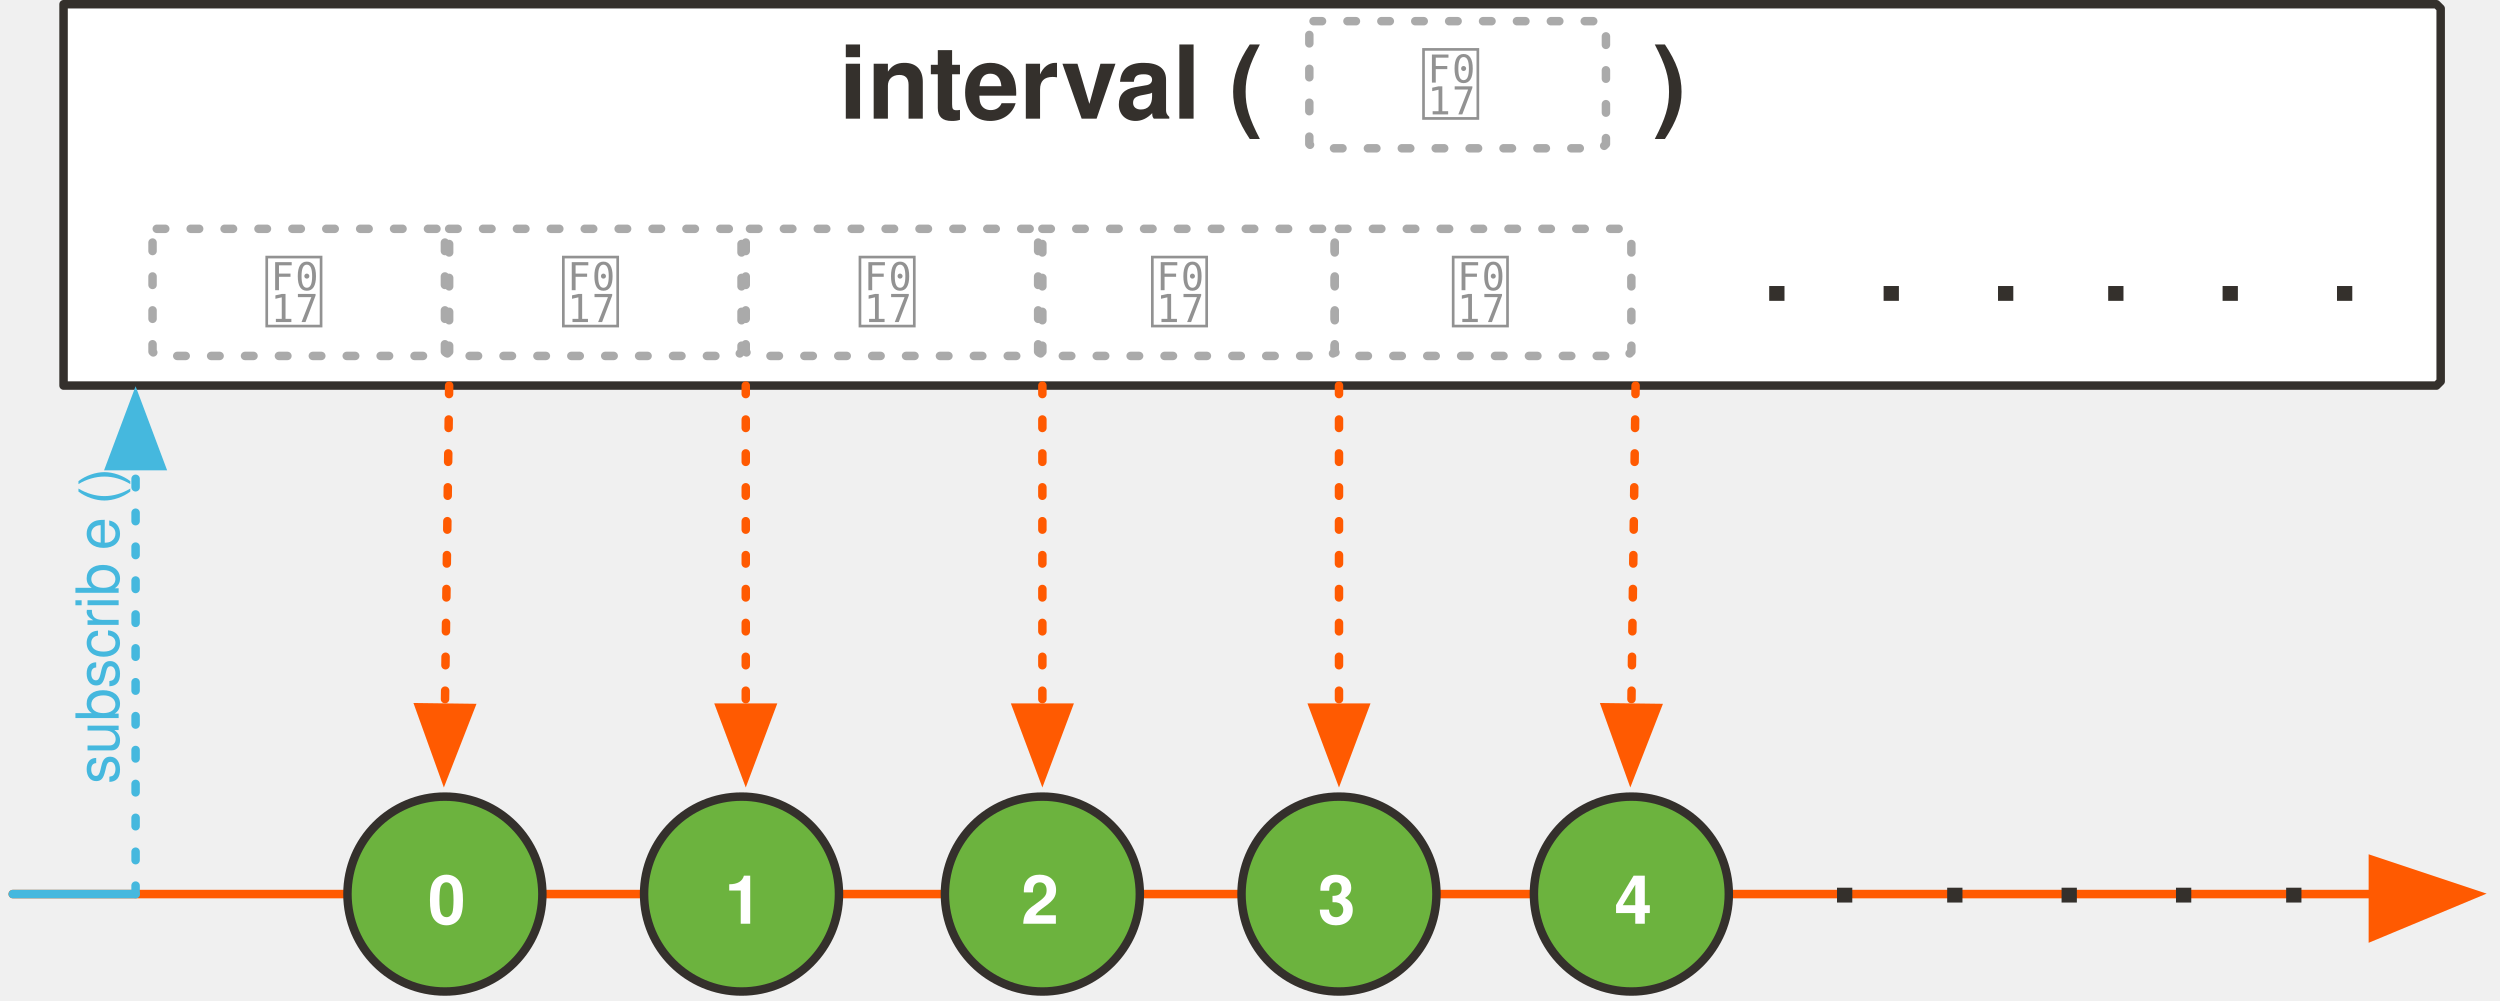
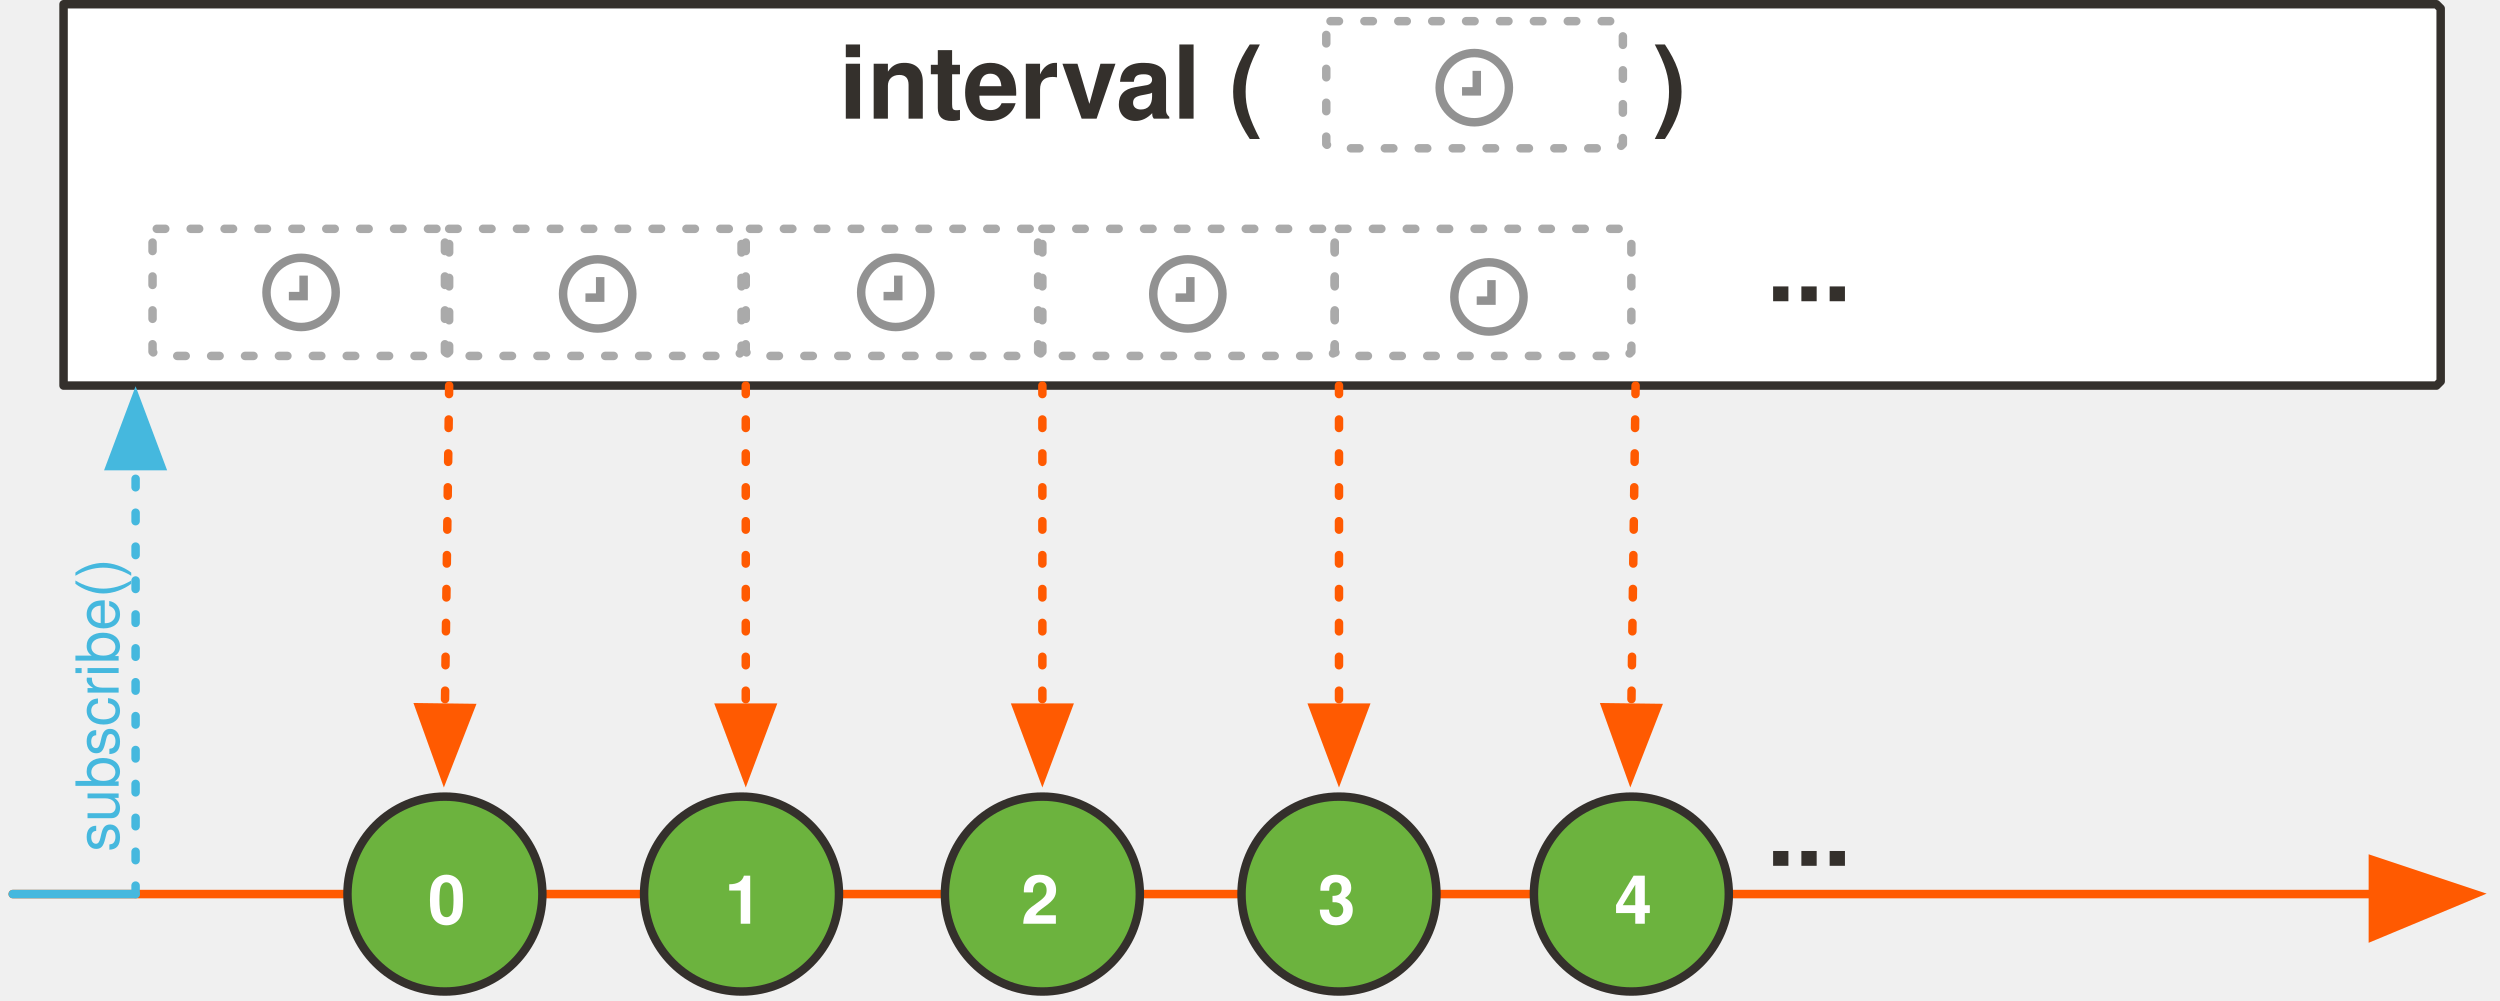
<svg xmlns="http://www.w3.org/2000/svg" version="1.1" viewBox="26 74 590 236" width="590" height="236" id="svg224">
  <defs id="defs27">
    <font-face font-family="'Tahoma','Nimbus Sans L'" font-size="24" panose-1="2 11 9 2 3 0 4 2 2 3" units-per-em="1000" underline-position="-75" underline-thickness="50" slope="0" x-height="501" cap-height="682" ascent="923" descent="-235" font-weight="700" id="font-face2">
      <font-face-src>
        <font-face-name name="Tahoma-Bold" />
      </font-face-src>
    </font-face>
    <marker orient="auto" overflow="visible" markerUnits="strokeWidth" id="FilledArrow_Marker" stroke-linejoin="miter" stroke-miterlimit="10" viewBox="-1 -6 14 12" markerWidth="14" markerHeight="12" color="#ff5a01">
      <g id="g6">
        <path d="M12 0L0-4v9z" fill="currentColor" stroke="currentColor" stroke-width="1" id="path4" />
      </g>
    </marker>
    <font-face font-family="'Tahoma','Nimbus Sans L'" font-size="16" panose-1="2 0 8 3 0 0 0 9 0 4" units-per-em="1000" underline-position="-100" underline-thickness="50" slope="0" x-height="517" cap-height="714" ascent="975" descent="-217" font-weight="700" id="font-face9">
      <font-face-src>
        <font-face-name name="Tahoma-Bold" />
      </font-face-src>
    </font-face>
    <marker orient="auto" overflow="visible" markerUnits="strokeWidth" id="FilledArrow_Marker_2" stroke-linejoin="miter" stroke-miterlimit="10" viewBox="-1 -5 11 10" markerWidth="11" markerHeight="10" color="#ff5a01">
      <g id="g13">
        <path d="M8 0L0-3v6z" fill="currentColor" stroke="currentColor" stroke-width="1" id="path11" />
      </g>
    </marker>
    <font-face font-family="FontAwesome" font-size="20" units-per-em="1000" underline-position="-71" underline-thickness="71" slope="0" x-height="571" cap-height="762" ascent="857" descent="-143" font-weight="400" id="font-face16">
      <font-face-src>
        <font-face-name name="FontAwesome" />
      </font-face-src>
    </font-face>
    <marker orient="auto" overflow="visible" markerUnits="strokeWidth" id="FilledArrow_Marker_3" stroke-linejoin="miter" stroke-miterlimit="10" viewBox="-1 -5 11 10" markerWidth="11" markerHeight="10" color="#45b8de">
      <g id="g20">
        <path d="M8 0L0-3v6z" fill="currentColor" stroke="currentColor" stroke-width="1" id="path18" />
      </g>
    </marker>
    <font-face font-family="'Tahoma','Nimbus Sans L'" font-size="14" panose-1="2 11 5 2 2 1 4 2 2 3" units-per-em="1000" underline-position="-75" underline-thickness="50" slope="0" x-height="450" cap-height="687" ascent="918" descent="-230" font-weight="400" id="font-face23">
      <font-face-src>
        <font-face-name name="Tahoma" />
      </font-face-src>
    </font-face>
    <font-face font-family="'Tahoma','Nimbus Sans L'" font-size="13" panose-1="2 11 5 2 2 1 4 2 2 3" units-per-em="1000" underline-position="-75" underline-thickness="50" slope="0" x-height="450" cap-height="687" ascent="918" descent="-230" font-weight="400" id="font-face25">
      <font-face-src>
        <font-face-name name="Tahoma" />
      </font-face-src>
    </font-face>
  </defs>
-   <path d="M41 75h560l1 1v88l-1 1H41V75z" id="path37" fill="#fff" fill-opacity="1" stroke="#34302c" stroke-width="2" stroke-linecap="round" stroke-linejoin="round" stroke-dasharray="none" stroke-opacity="1" />
+   <path d="M41 75h560l1 1v88l-1 1H41V75z" id="path37" stroke-dasharray="none" stroke-opacity="1" stroke-linejoin="round" stroke-linecap="round" stroke-width="2" stroke="#34302c" fill-opacity="1" fill="#fff" />
  <text id="text41" x="34" y="80" fill="#34302c" fill-opacity="1" stroke="none" stroke-dasharray="none" stroke-opacity="1">
    <tspan font-size="24" font-weight="700" x="224" y="102" id="tspan39" font-family="'Tahoma','Nimbus Sans L'" fill="#34302c">interval (</tspan>
  </text>
  <path id="line52" fill="none" fill-opacity="1" stroke="#ff5a01" stroke-width="2" stroke-linecap="round" stroke-linejoin="round" stroke-dasharray="none" stroke-opacity="1" marker-end="url(#FilledArrow_Marker)" d="M29 285h557" />
  <ellipse id="ellipse55" ry="23" rx="23" cy="285" cx="131" fill="#6cb33e" fill-opacity="1" stroke="none" stroke-dasharray="none" stroke-opacity="1" />
  <ellipse id="ellipse57" ry="23" rx="23" cy="285" cx="131" fill="none" fill-opacity="1" stroke="#34302c" stroke-width="2" stroke-linecap="round" stroke-linejoin="round" stroke-dasharray="none" stroke-opacity="1" />
  <text id="text61" x="112" y="276" fill="#fff" fill-opacity="1" stroke="none" stroke-dasharray="none" stroke-opacity="1">
    <tspan id="tspan59" y="292" x="127" font-weight="700" font-size="16" font-family="'Tahoma','Nimbus Sans L'" fill="#fff">0</tspan>
  </text>
  <ellipse id="ellipse64" ry="23" rx="23" cy="285" cx="201" fill="#6cb33e" fill-opacity="1" stroke="none" stroke-dasharray="none" stroke-opacity="1" />
  <ellipse id="ellipse66" ry="23" rx="23" cy="285" cx="201" fill="none" fill-opacity="1" stroke="#34302c" stroke-width="2" stroke-linecap="round" stroke-linejoin="round" stroke-dasharray="none" stroke-opacity="1" />
  <text id="text70" x="183" y="276" fill="#fff" fill-opacity="1" stroke="none" stroke-dasharray="none" stroke-opacity="1">
    <tspan id="tspan68" y="292" x="197" font-weight="700" font-size="16" font-family="'Tahoma','Nimbus Sans L'" fill="#fff">1</tspan>
  </text>
  <ellipse id="ellipse73" ry="23" rx="23" cy="285" cx="272" fill="#6cb33e" fill-opacity="1" stroke="none" stroke-dasharray="none" stroke-opacity="1" />
  <ellipse id="ellipse75" ry="23" rx="23" cy="285" cx="272" fill="none" fill-opacity="1" stroke="#34302c" stroke-width="2" stroke-linecap="round" stroke-linejoin="round" stroke-dasharray="none" stroke-opacity="1" />
  <text id="text79" x="253" y="276" fill="#fff" fill-opacity="1" stroke="none" stroke-dasharray="none" stroke-opacity="1">
    <tspan id="tspan77" y="292" x="267" font-weight="700" font-size="16" font-family="'Tahoma','Nimbus Sans L'" fill="#fff">2</tspan>
  </text>
  <path id="line82" fill="none" fill-opacity="1" stroke="#ff5a01" stroke-width="2" stroke-linecap="round" stroke-linejoin="round" stroke-dasharray="2,6" stroke-opacity="1" marker-end="url(#FilledArrow_Marker_2)" d="M132 165l-1 76" />
  <path id="line85" fill="none" fill-opacity="1" stroke="#ff5a01" stroke-width="2" stroke-linecap="round" stroke-linejoin="round" stroke-dasharray="2,6" stroke-opacity="1" marker-end="url(#FilledArrow_Marker_2)" d="M202 165v76" />
  <path id="line88" fill="none" fill-opacity="1" stroke="#ff5a01" stroke-width="2" stroke-linecap="round" stroke-linejoin="round" stroke-dasharray="2,6" stroke-opacity="1" marker-end="url(#FilledArrow_Marker_2)" d="M272 165v76" />
  <ellipse id="ellipse92" ry="23" rx="23" cy="285" cx="411" fill="#6cb33e" fill-opacity="1" stroke="none" stroke-dasharray="none" stroke-opacity="1" />
  <ellipse id="ellipse94" ry="23" rx="23" cy="285" cx="411" fill="none" fill-opacity="1" stroke="#34302c" stroke-width="2" stroke-linecap="round" stroke-linejoin="round" stroke-dasharray="none" stroke-opacity="1" />
  <text id="text98" x="393" y="276" fill="#fff" fill-opacity="1" stroke="none" stroke-dasharray="none" stroke-opacity="1">
    <tspan id="tspan96" y="292" x="407" font-weight="700" font-size="16" font-family="'Tahoma','Nimbus Sans L'" fill="#fff">4</tspan>
  </text>
  <ellipse id="ellipse101" ry="23" rx="23" cy="285" cx="342" fill="#6cb33e" fill-opacity="1" stroke="none" stroke-dasharray="none" stroke-opacity="1" />
  <ellipse id="ellipse103" ry="23" rx="23" cy="285" cx="342" fill="none" fill-opacity="1" stroke="#34302c" stroke-width="2" stroke-linecap="round" stroke-linejoin="round" stroke-dasharray="none" stroke-opacity="1" />
  <text id="text107" x="323" y="276" fill="#fff" fill-opacity="1" stroke="none" stroke-dasharray="none" stroke-opacity="1">
    <tspan id="tspan105" y="292" x="337" font-weight="700" font-size="16" font-family="'Tahoma','Nimbus Sans L'" fill="#fff">3</tspan>
  </text>
  <path id="line110" fill="none" fill-opacity="1" stroke="#ff5a01" stroke-width="2" stroke-linecap="round" stroke-linejoin="round" stroke-dasharray="2,6" stroke-opacity="1" marker-end="url(#FilledArrow_Marker_2)" d="M412 165l-1 76" />
  <path id="line113" fill="none" fill-opacity="1" stroke="#ff5a01" stroke-width="2" stroke-linecap="round" stroke-linejoin="round" stroke-dasharray="2,6" stroke-opacity="1" marker-end="url(#FilledArrow_Marker_2)" d="M342 165v76" />
  <path d="M132 128h68l1 1v28l-1 1h-68l-1-1v-28l1-1z" id="path118" fill="none" fill-opacity="1" stroke="#aaa" stroke-width="2" stroke-linecap="round" stroke-linejoin="round" stroke-dasharray="2,6" stroke-opacity="1" />
-   <text id="text122" x="136" y="133" fill="#929292" fill-opacity="1" stroke="none" stroke-dasharray="none" stroke-opacity="1">
-     <tspan font-size="20" font-weight="400" x="158" y="150" id="tspan120" font-family="FontAwesome" fill="#929292"></tspan>
-   </text>
  <path d="M63 128h68l1 1v28l-1 1H63l-1-1v-28l1-1z" id="path133" fill="none" fill-opacity="1" stroke="#aaa" stroke-width="2" stroke-linecap="round" stroke-linejoin="round" stroke-dasharray="2,6" stroke-opacity="1" />
-   <text id="text137" x="67" y="133" fill="#929292" fill-opacity="1" stroke="none" stroke-dasharray="none" stroke-opacity="1">
-     <tspan font-size="20" font-weight="400" x="88" y="150" id="tspan135" font-family="FontAwesome" fill="#929292"></tspan>
-   </text>
  <path d="M272 128h68l1 1v28l-1 1h-68l-1-1v-28l1-1z" id="path148" fill="none" fill-opacity="1" stroke="#aaa" stroke-width="2" stroke-linecap="round" stroke-linejoin="round" stroke-dasharray="2,6" stroke-opacity="1" />
-   <text id="text152" x="276" y="133" fill="#929292" fill-opacity="1" stroke="none" stroke-dasharray="none" stroke-opacity="1">
-     <tspan font-size="20" font-weight="400" x="297" y="150" id="tspan150" font-family="FontAwesome" fill="#929292"></tspan>
-   </text>
  <path d="M203 128h68l1 1v28l-1 1h-68l-1-1v-28l1-1z" id="path163" fill="none" fill-opacity="1" stroke="#aaa" stroke-width="2" stroke-linecap="round" stroke-linejoin="round" stroke-dasharray="2,6" stroke-opacity="1" />
-   <text id="text167" x="207" y="133" fill="#929292" fill-opacity="1" stroke="none" stroke-dasharray="none" stroke-opacity="1">
-     <tspan font-size="20" font-weight="400" x="228" y="150" id="tspan165" font-family="FontAwesome" fill="#929292"></tspan>
-   </text>
  <path d="M342 128h68l1 1v28l-1 1h-68l-1-1v-28l1-1z" id="path178" fill="none" fill-opacity="1" stroke="#aaa" stroke-width="2" stroke-linecap="round" stroke-linejoin="round" stroke-dasharray="2,6" stroke-opacity="1" />
-   <text id="text182" x="346" y="133" fill="#929292" fill-opacity="1" stroke="none" stroke-dasharray="none" stroke-opacity="1">
-     <tspan font-size="20" font-weight="400" x="368" y="150" id="tspan180" font-family="FontAwesome" fill="#929292"></tspan>
-   </text>
  <path d="M336 82h68l1 1v27l-1 1h-68l-1-1V83l1-1z" id="path191" fill="#fff" fill-opacity="1" stroke="none" stroke-dasharray="none" stroke-opacity="1" />
-   <path d="M336 79h68l1 1v28l-1 1h-68l-1-1V80l1-1z" id="path193" fill="none" fill-opacity="1" stroke="#aaa" stroke-width="2" stroke-linecap="round" stroke-linejoin="round" stroke-dasharray="2,6" stroke-opacity="1" />
+   <path d="m 340,79 h 68 l 1,1 v 28 l -1,1 h -68 l -1,-1 V 80 Z" id="path193" style="fill:none;fill-opacity:1;stroke:#aaaaaa;stroke-width:2;stroke-linecap:round;stroke-linejoin:round;stroke-dasharray:2, 6;stroke-opacity:1" />
  <path id="line206" fill="none" fill-opacity="1" stroke="#45b8de" stroke-width="2" stroke-linecap="round" stroke-linejoin="round" stroke-dasharray="2,6" stroke-opacity="1" marker-end="url(#FilledArrow_Marker_3)" d="M58 285V184" />
-   <text id="text216" transform="rotate(-90)" x="-260" y="41" fill="#45b8de" fill-opacity="1" stroke="none" stroke-dasharray="none" stroke-opacity="1">
-     <tspan id="tspan210" y="54" x="-259" font-weight="400" font-size="14" font-family="'Tahoma','Nimbus Sans L'" fill="#45b8de">subscrib</tspan>
-     <tspan id="tspan212" y="54" font-weight="400" font-size="14" font-family="'Tahoma','Nimbus Sans L'" fill="#45b8de">e</tspan>
-     <tspan id="tspan214" y="54" font-weight="400" font-size="13" font-family="'Tahoma','Nimbus Sans L'" fill="#45b8de">()</tspan>
+   <text id="text216" transform="rotate(-90)" x="-276" y="41" style="fill:#45b8de;fill-opacity:1;stroke:none;stroke-dasharray:none;stroke-opacity:1">
+     <tspan id="tspan210" y="54" x="-275" font-weight="400" font-size="14" style="font-weight:400;font-size:14px;font-family:Tahoma, 'Nimbus Sans L';fill:#45b8de">subscribe()</tspan>
  </text>
  <path id="line219" fill="none" fill-opacity="1" stroke="#45b8de" stroke-width="2" stroke-linecap="round" stroke-linejoin="round" stroke-dasharray="none" stroke-opacity="1" d="M29 285h29" />
  <text y="80" x="226" id="text950" fill="#34302c" fill-opacity="1" stroke="none" stroke-dasharray="none" stroke-opacity="1">
    <tspan id="tspan948" y="102" x="416" font-weight="700" font-size="24" font-family="'Tahoma','Nimbus Sans L'" fill="#34302c">)</tspan>
  </text>
-   <text id="text951" x="253" y="123" fill="#34302c" fill-opacity="1" stroke="none" stroke-dasharray="none" stroke-opacity="1">
-     <tspan font-size="24" font-weight="700" x="442" y="145" id="tspan949" font-family="'Tahoma','Nimbus Sans L'" fill="#34302c">.</tspan>
+   <g transform="translate(276.5201,-125.2897)" id="g21906-4" style="stroke:#929292;stroke-opacity:1">
+     <circle r="8.171" cy="219.978" cx="97.41" id="path21883-1" style="opacity:1;fill:none;fill-opacity:1;stroke:#929292;stroke-width:2;stroke-linecap:round;stroke-linejoin:round;stroke-miterlimit:4;stroke-dasharray:none;stroke-dashoffset:0;stroke-opacity:1" />
+     <path id="path21885-79" d="m 98,216.009 v 4.842 h -3.48 v 0" style="fill:none;fill-rule:evenodd;stroke:#929292;stroke-width:2;stroke-linecap:butt;stroke-linejoin:miter;stroke-miterlimit:4;stroke-dasharray:none;stroke-opacity:1" />
+   </g>
+   <g transform="translate(279.9814,-75.90307)" id="g21906-4-3" style="stroke:#929292;stroke-opacity:1">
+     <circle r="8.171" cy="219.978" cx="97.41" id="path21883-1-8" style="opacity:1;fill:none;fill-opacity:1;stroke:#929292;stroke-width:2;stroke-linecap:round;stroke-linejoin:round;stroke-miterlimit:4;stroke-dasharray:none;stroke-dashoffset:0;stroke-opacity:1" />
+     <path id="path21885-79-9" d="m 98,216.009 v 4.842 h -3.48 v 0" style="fill:none;fill-rule:evenodd;stroke:#929292;stroke-width:2;stroke-linecap:butt;stroke-linejoin:miter;stroke-miterlimit:4;stroke-dasharray:none;stroke-opacity:1" />
+   </g>
+   <g transform="translate(208.9215,-76.61367)" id="g21906-4-1" style="stroke:#929292;stroke-opacity:1">
+     <circle r="8.171" cy="219.978" cx="97.41" id="path21883-1-0" style="opacity:1;fill:none;fill-opacity:1;stroke:#929292;stroke-width:2;stroke-linecap:round;stroke-linejoin:round;stroke-miterlimit:4;stroke-dasharray:none;stroke-dashoffset:0;stroke-opacity:1" />
+     <path id="path21885-79-5" d="m 98,216.009 v 4.842 h -3.48 v 0" style="fill:none;fill-rule:evenodd;stroke:#929292;stroke-width:2;stroke-linecap:butt;stroke-linejoin:miter;stroke-miterlimit:4;stroke-dasharray:none;stroke-opacity:1" />
+   </g>
+   <g transform="translate(139.9933,-76.96897)" id="g21906-4-0" style="stroke:#929292;stroke-opacity:1">
+     <circle r="8.171" cy="219.978" cx="97.41" id="path21883-1-7" style="opacity:1;fill:none;fill-opacity:1;stroke:#929292;stroke-width:2;stroke-linecap:round;stroke-linejoin:round;stroke-miterlimit:4;stroke-dasharray:none;stroke-dashoffset:0;stroke-opacity:1" />
+     <path id="path21885-79-6" d="m 98,216.009 v 4.842 h -3.48 v 0" style="fill:none;fill-rule:evenodd;stroke:#929292;stroke-width:2;stroke-linecap:butt;stroke-linejoin:miter;stroke-miterlimit:4;stroke-dasharray:none;stroke-opacity:1" />
+   </g>
+   <g transform="translate(69.64402,-76.61367)" id="g21906-4-6" style="stroke:#929292;stroke-opacity:1">
+     <circle r="8.171" cy="219.978" cx="97.41" id="path21883-1-6" style="opacity:1;fill:none;fill-opacity:1;stroke:#929292;stroke-width:2;stroke-linecap:round;stroke-linejoin:round;stroke-miterlimit:4;stroke-dasharray:none;stroke-dashoffset:0;stroke-opacity:1" />
+     <path id="path21885-79-2" d="m 98,216.009 v 4.842 h -3.48 v 0" style="fill:none;fill-rule:evenodd;stroke:#929292;stroke-width:2;stroke-linecap:butt;stroke-linejoin:miter;stroke-miterlimit:4;stroke-dasharray:none;stroke-opacity:1" />
+   </g>
+   <g transform="translate(-0.3500035,-76.96897)" id="g21906-4-13" style="stroke:#929292;stroke-opacity:1">
+     <circle r="8.171" cy="219.978" cx="97.41" id="path21883-1-9" style="opacity:1;fill:none;fill-opacity:1;stroke:#929292;stroke-width:2;stroke-linecap:round;stroke-linejoin:round;stroke-miterlimit:4;stroke-dasharray:none;stroke-dashoffset:0;stroke-opacity:1" />
+     <path id="path21885-79-68" d="m 98,216.009 v 4.842 h -3.48 v 0" style="fill:none;fill-rule:evenodd;stroke:#929292;stroke-width:2;stroke-linecap:butt;stroke-linejoin:miter;stroke-miterlimit:4;stroke-dasharray:none;stroke-opacity:1" />
+   </g>
+   <text style="fill:#34302c;fill-opacity:1;stroke:none;stroke-dasharray:none;stroke-opacity:1" id="text41-6" x="252.92" y="123.093">
+     <tspan style="font-weight:700;font-size:24px;font-family:Tahoma, 'Nimbus Sans L';fill:#34302c" font-size="24" font-weight="700" x="442.92" y="145.093" id="tspan39-1">...</tspan>
  </text>
-   <text y="123" x="279" id="text955" fill="#34302c" fill-opacity="1" stroke="none" stroke-dasharray="none" stroke-opacity="1">
-     <tspan id="tspan953" y="145" x="469" font-weight="700" font-size="24" font-family="'Tahoma','Nimbus Sans L'" fill="#34302c">.</tspan>
-   </text>
-   <text id="text959" x="333" y="123" fill="#34302c" fill-opacity="1" stroke="none" stroke-dasharray="none" stroke-opacity="1">
-     <tspan font-size="24" font-weight="700" x="522" y="145" id="tspan957" font-family="'Tahoma','Nimbus Sans L'" fill="#34302c">.</tspan>
-   </text>
-   <text y="123" x="306" id="text963" fill="#34302c" fill-opacity="1" stroke="none" stroke-dasharray="none" stroke-opacity="1">
-     <tspan id="tspan961" y="145" x="496" font-weight="700" font-size="24" font-family="'Tahoma','Nimbus Sans L'" fill="#34302c">.</tspan>
-   </text>
-   <text id="text967" x="359" y="123" fill="#34302c" fill-opacity="1" stroke="none" stroke-dasharray="none" stroke-opacity="1">
-     <tspan font-size="24" font-weight="700" x="549" y="145" id="tspan965" font-family="'Tahoma','Nimbus Sans L'" fill="#34302c">.</tspan>
-   </text>
-   <text y="123" x="386" id="text971" fill="#34302c" fill-opacity="1" stroke="none" stroke-dasharray="none" stroke-opacity="1">
-     <tspan id="tspan969" y="145" x="576" font-weight="700" font-size="24" font-family="'Tahoma','Nimbus Sans L'" fill="#34302c">.</tspan>
-   </text>
-   <text id="text975" x="268" y="265" fill="#34302c" fill-opacity="1" stroke="none" stroke-dasharray="none" stroke-opacity="1">
-     <tspan font-size="24" font-weight="700" x="458" y="287" id="tspan973" font-family="'Tahoma','Nimbus Sans L'" fill="#34302c">.</tspan>
-   </text>
-   <text y="265" x="295" id="text979" fill="#34302c" fill-opacity="1" stroke="none" stroke-dasharray="none" stroke-opacity="1">
-     <tspan id="tspan977" y="287" x="484" font-weight="700" font-size="24" font-family="'Tahoma','Nimbus Sans L'" fill="#34302c">.</tspan>
-   </text>
-   <text id="text983" x="321" y="265" fill="#34302c" fill-opacity="1" stroke="none" stroke-dasharray="none" stroke-opacity="1">
-     <tspan font-size="24" font-weight="700" x="511" y="287" id="tspan981" font-family="'Tahoma','Nimbus Sans L'" fill="#34302c">.</tspan>
-   </text>
-   <text y="265" x="375" id="text987" fill="#34302c" fill-opacity="1" stroke="none" stroke-dasharray="none" stroke-opacity="1">
-     <tspan id="tspan985" y="287" x="564" font-weight="700" font-size="24" font-family="'Tahoma','Nimbus Sans L'" fill="#34302c">.</tspan>
-   </text>
-   <text id="text991" x="348" y="265" fill="#34302c" fill-opacity="1" stroke="none" stroke-dasharray="none" stroke-opacity="1">
-     <tspan font-size="24" font-weight="700" x="538" y="287" id="tspan989" font-family="'Tahoma','Nimbus Sans L'" fill="#34302c">.</tspan>
-   </text>
-   <text y="84" x="340" id="text969" fill="#929292" fill-opacity="1" stroke="none" stroke-dasharray="none" stroke-opacity="1">
-     <tspan id="tspan967" y="101" x="361" font-weight="400" font-size="20" font-family="FontAwesome" fill="#929292"></tspan>
+   <text y="256.331" x="252.92" id="text52769" style="fill:#34302c;fill-opacity:1;stroke:none;stroke-dasharray:none;stroke-opacity:1">
+     <tspan id="tspan52767" y="278.331" x="442.92" font-weight="700" font-size="24" style="font-weight:700;font-size:24px;font-family:Tahoma, 'Nimbus Sans L';fill:#34302c">...</tspan>
  </text>
</svg>
